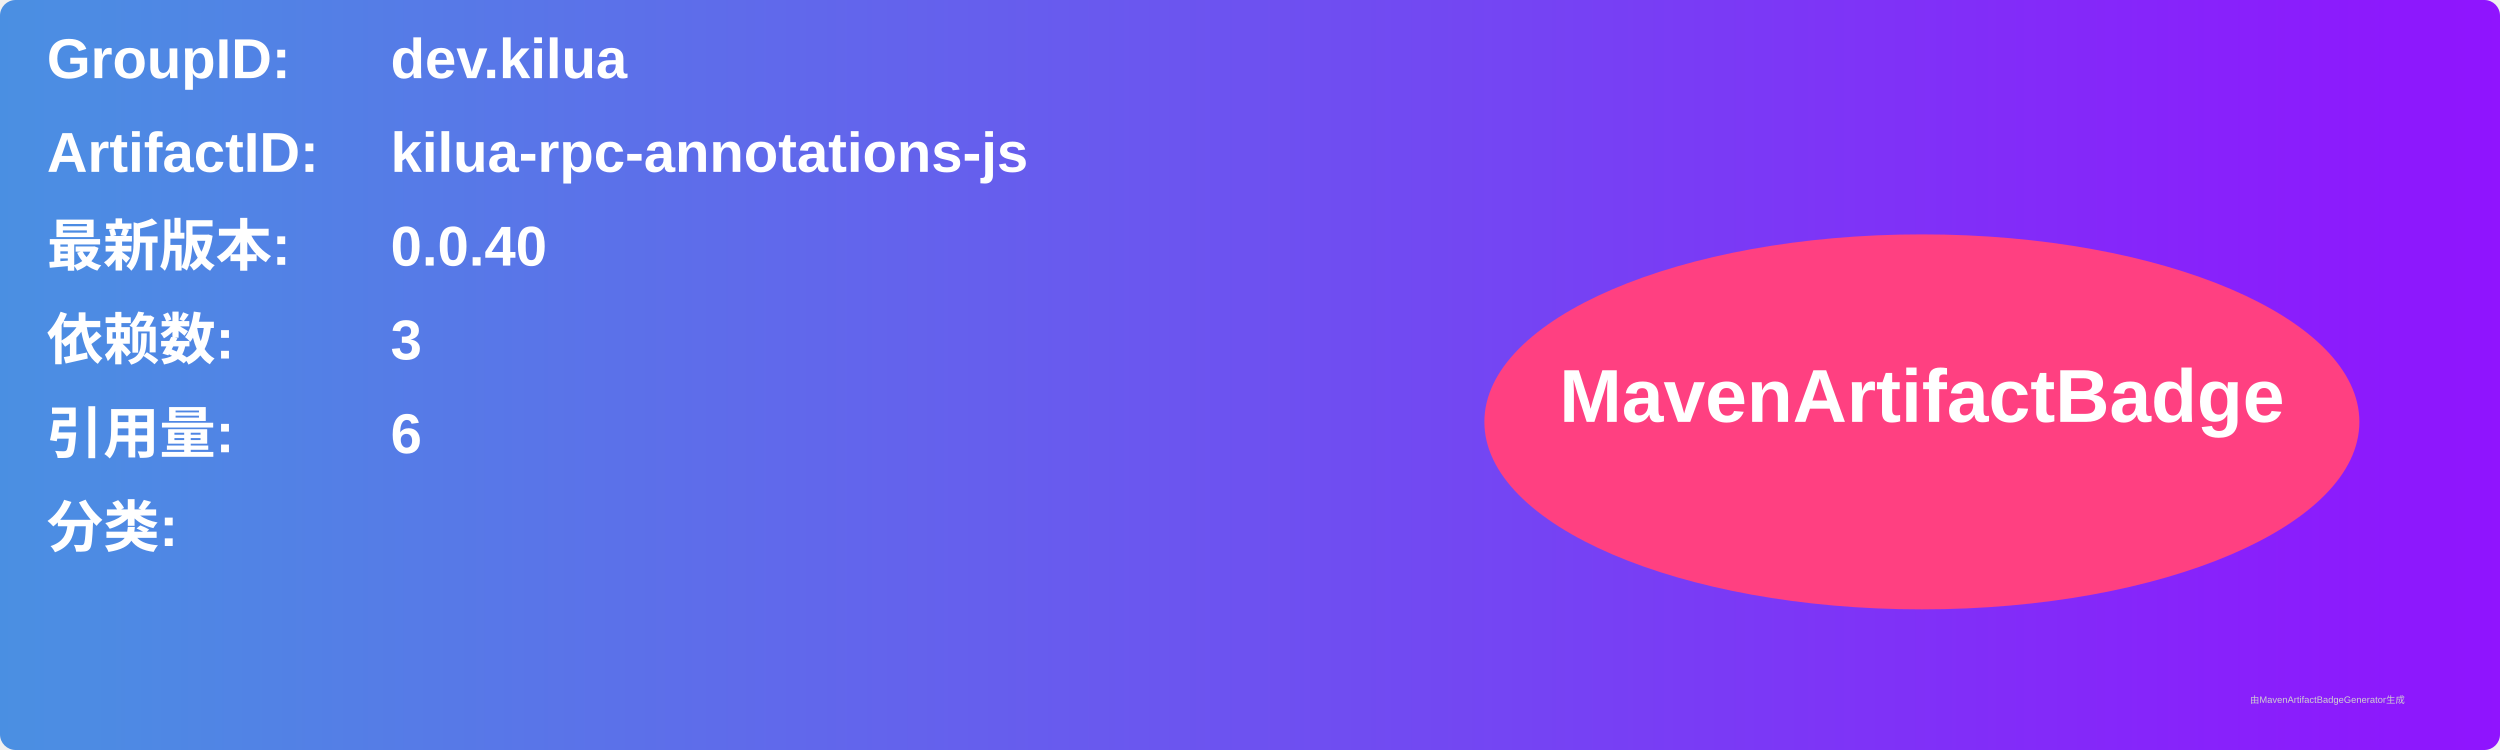
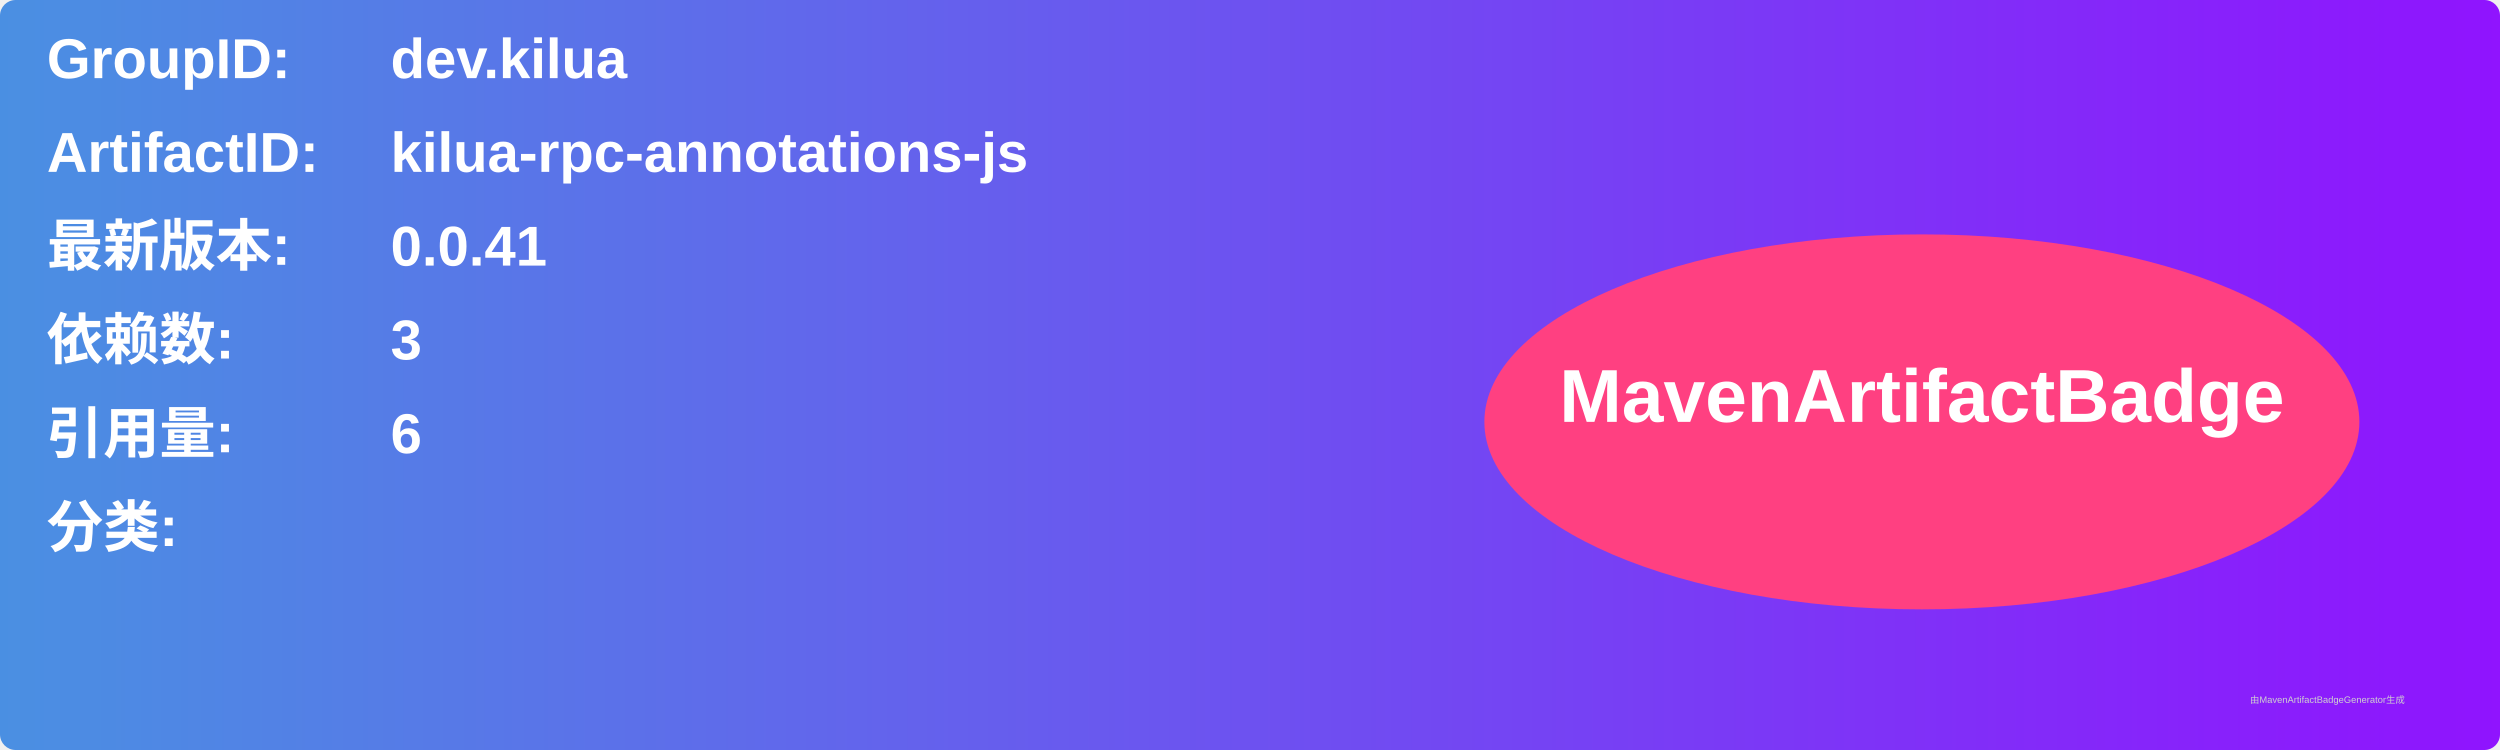
<svg xmlns="http://www.w3.org/2000/svg" width="800" height="240" viewBox="0 0 800 240">
  <linearGradient id="grad" x1="0%" y1="0%" x2="100%" y2="0%">
    <stop offset="0%" stop-color="#4a90e2" />
    <stop offset="100%" stop-color="#9013fe" />
  </linearGradient>
  <rect width="100%" height="100%" rx="5" ry="5" fill="url(#grad)" />
  <g transform="translate(15, 15)">
    <text x="0" y="10" font-family="Arial" font-size="18" fill="white" font-weight="bold" width="260">GroupID:</text>
    <text x="110" y="10" font-family="Arial" font-size="18" fill="white" font-weight="bold" width="460">dev.kilua</text>
    <text x="0" y="40" font-family="Arial" font-size="18" fill="white" font-weight="bold" width="260">ArtifactID:</text>
    <text x="110" y="40" font-family="Arial" font-size="18" fill="white" font-weight="bold" width="460">kilua-rpc-annotations-js</text>
    <text x="0" y="70" font-family="Arial" font-size="18" fill="white" font-weight="bold">最新版本:</text>
    <text x="110" y="70" font-family="Arial" font-size="18" fill="white" font-weight="bold">
-       <tspan font-weight="bold">0.0.40</tspan>
+       <tspan font-weight="bold">0.0.41</tspan>
    </text>
    <text x="0" y="100" font-family="Arial" font-size="18" fill="white" font-weight="bold">依赖数: </text>
    <text x="110" y="100" font-family="Arial" font-size="18" fill="white">
      <tspan font-weight="bold">3</tspan>
    </text>
    <text x="0" y="130" font-family="Arial" font-size="18" fill="white" font-weight="bold">引用量: </text>
    <text x="110" y="130" font-family="Arial" font-size="18" fill="white">
      <tspan font-weight="bold">6</tspan>
    </text>
    <text x="0" y="160" font-family="Arial" font-size="18" fill="white" font-weight="bold">分类:</text>
    <text x="10" y="190" font-family="Arial" font-size="10" fill="white">
      <tspan font-weight="bold" />
    </text>
    <ellipse cx="600" cy="120" rx="140" ry="60" fill="#ff4081" />
    <text x="600" y="120" text-anchor="middle" font-family="Arial" font-size="24" fill="white" font-weight="bold">MavenArtifactBadge</text>
  </g>
  <text x="720" y="225" font-family="Arial" font-size="3" fill="#d0d0d0">由MavenArtifactBadgeGenerator生成</text>
</svg>
